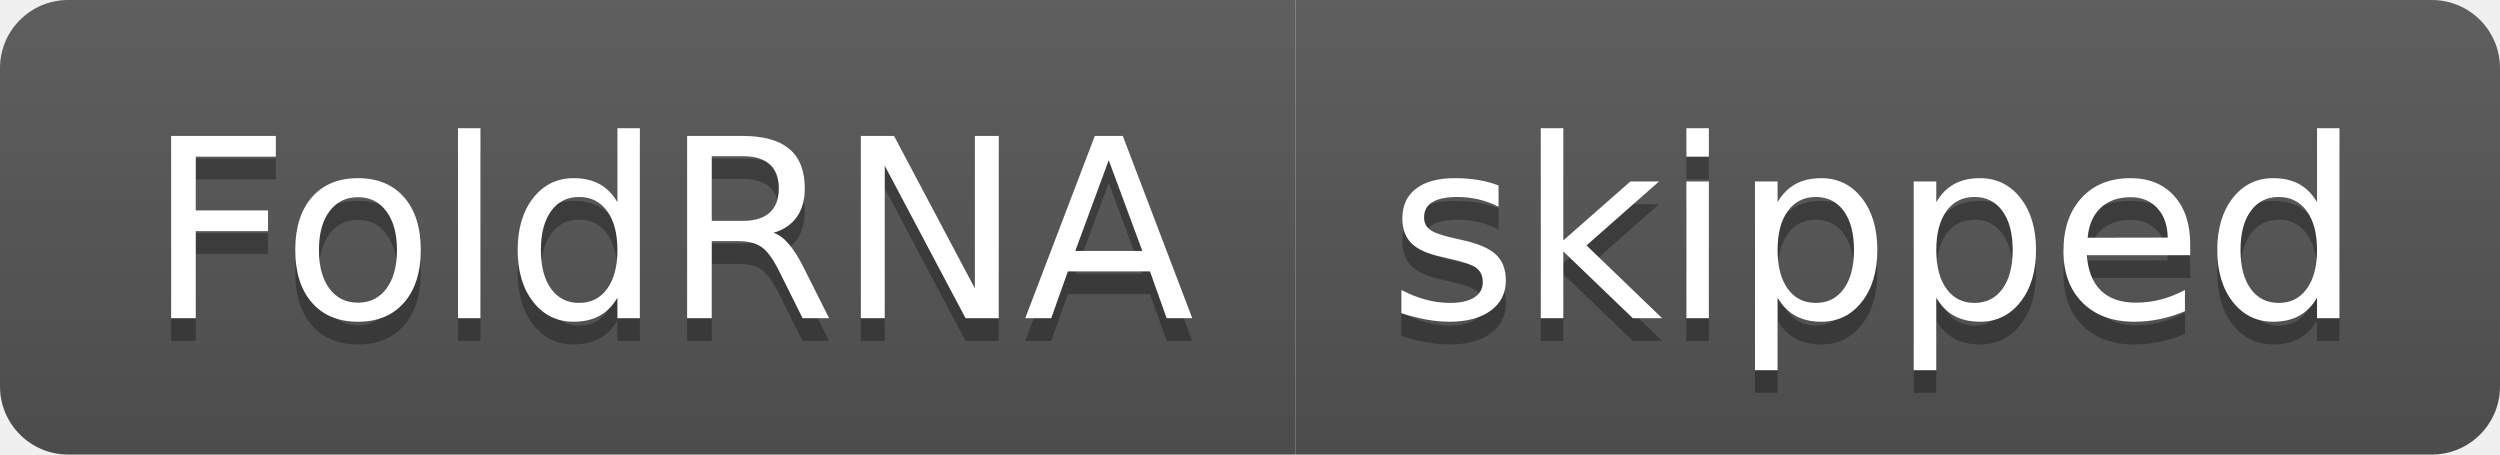
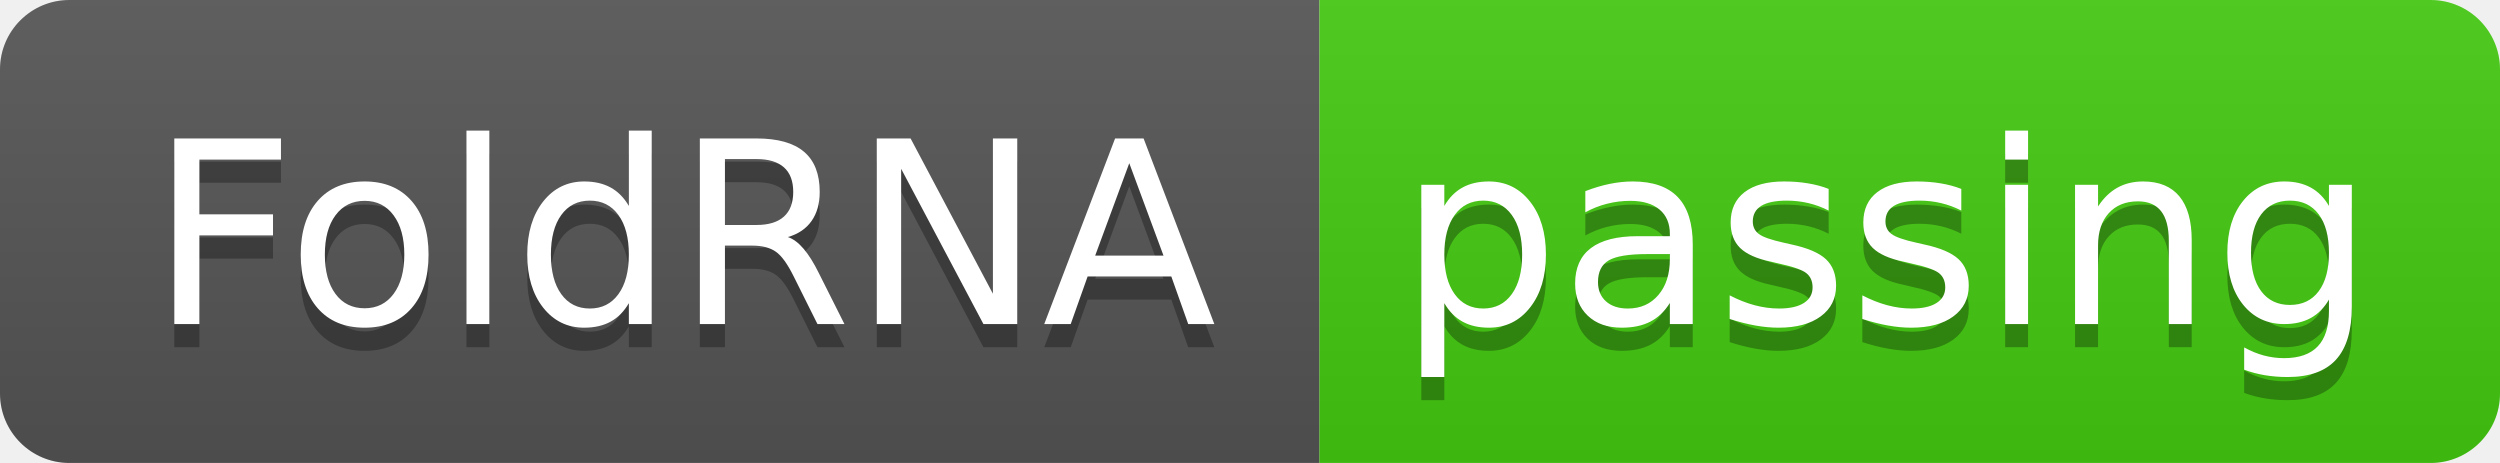
- <svg xmlns="http://www.w3.org/2000/svg" width="110" height="20" role="img" aria-label="FoldRNA: skipped">
+ <svg xmlns="http://www.w3.org/2000/svg" width="108" height="20" role="img" aria-label="FoldRNA: passing">
  <linearGradient id="s" x2="0" y2="100%">
    <stop offset="0" stop-color="#bbb" stop-opacity=".1" />
    <stop offset="1" stop-opacity=".1" />
  </linearGradient>
  <clipPath id="r">
-     <rect width="110" height="20" rx="3" fill="#fff" />
+     <rect width="108" height="20" rx="3" fill="#fff" />
  </clipPath>
  <g clip-path="url(#r)">
    <rect width="57" height="20" fill="#555" />
-     <rect x="57" width="53" height="20" fill="#555" />
-     <rect width="110" height="20" fill="url(#s)" />
+     <rect x="57" width="51" height="20" fill="#4c1" />
+     <rect width="108" height="20" fill="url(#s)" />
  </g>
  <g fill="#fff" text-anchor="middle" font-family="Verdana,Geneva,DejaVu Sans,sans-serif" text-rendering="geometricPrecision" font-size="110">
    <text aria-hidden="true" x="295" y="150" fill="#010101" fill-opacity=".3" transform="scale(.1)" textLength="470">FoldRNA</text>
    <text x="295" y="140" transform="scale(.1)" fill="#fff" textLength="470">FoldRNA</text>
-     <text aria-hidden="true" x="825" y="150" fill="#010101" fill-opacity=".3" transform="scale(.1)" textLength="430">skipped</text>
-     <text x="825" y="140" transform="scale(.1)" fill="#fff" textLength="430">skipped</text>
+     <text aria-hidden="true" x="815" y="150" fill="#010101" fill-opacity=".3" transform="scale(.1)" textLength="410">passing</text>
+     <text x="815" y="140" transform="scale(.1)" fill="#fff" textLength="410">passing</text>
  </g>
</svg>
